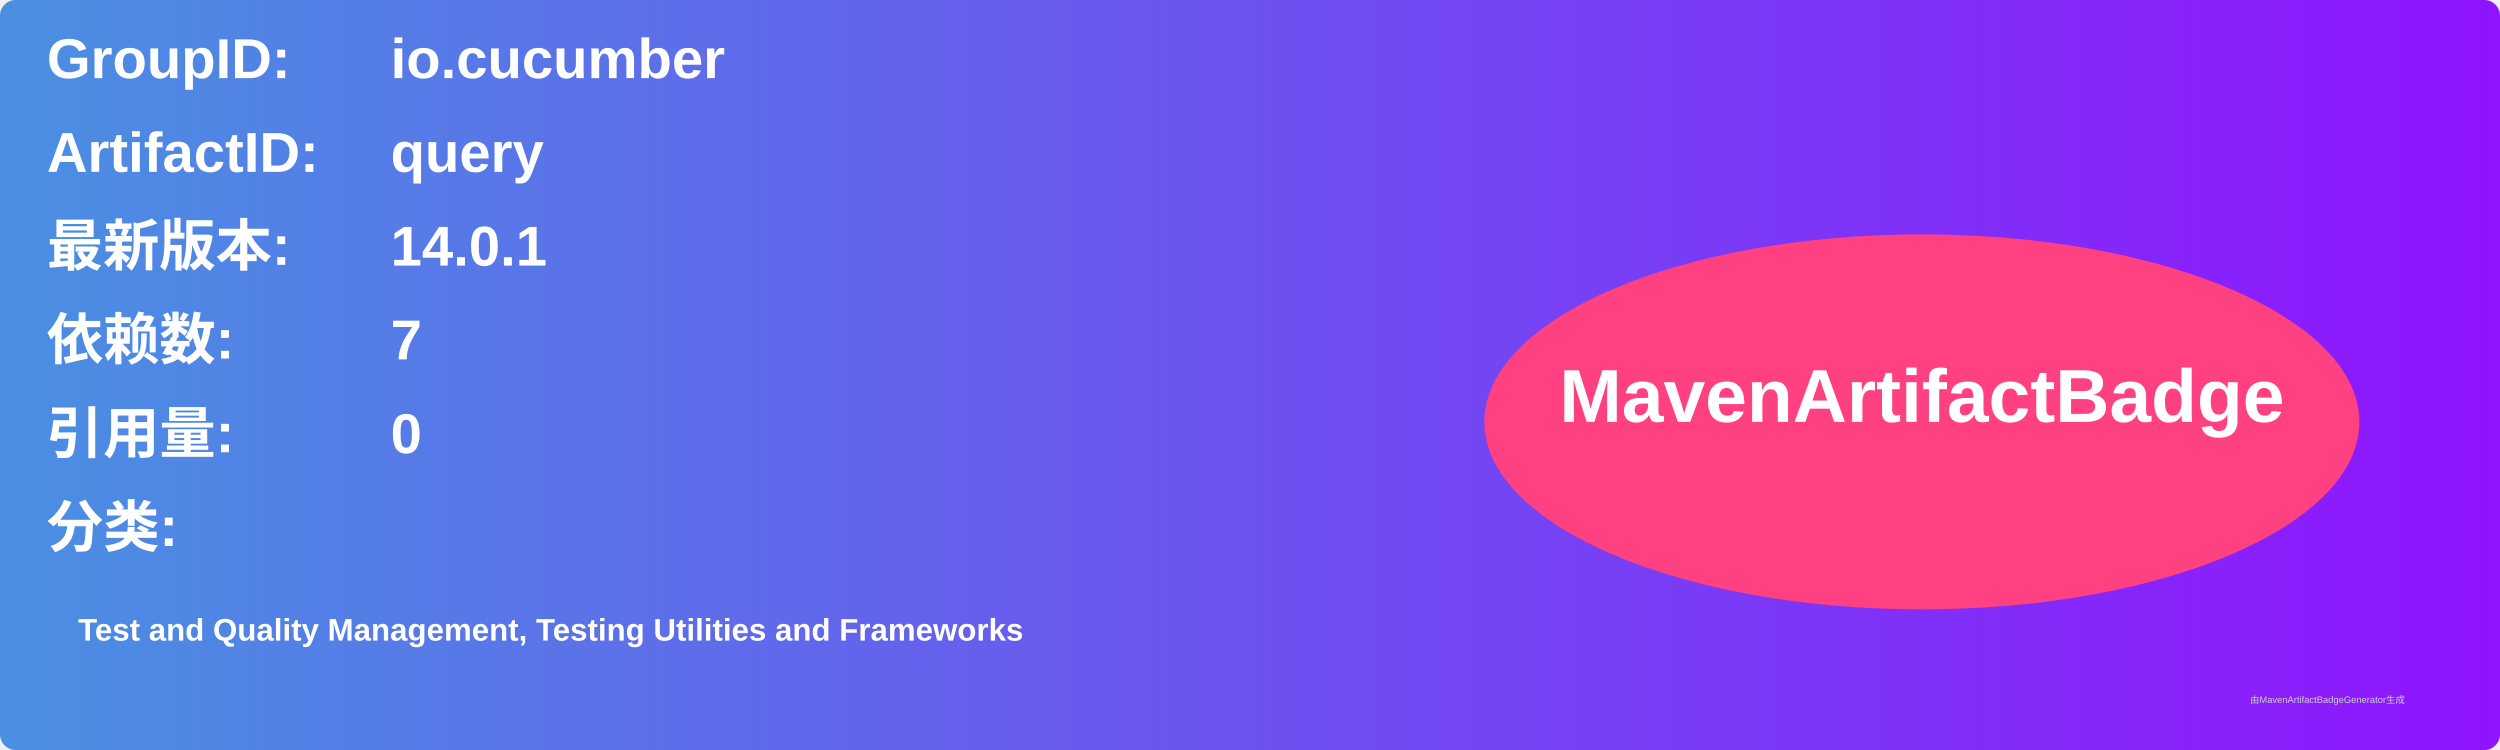
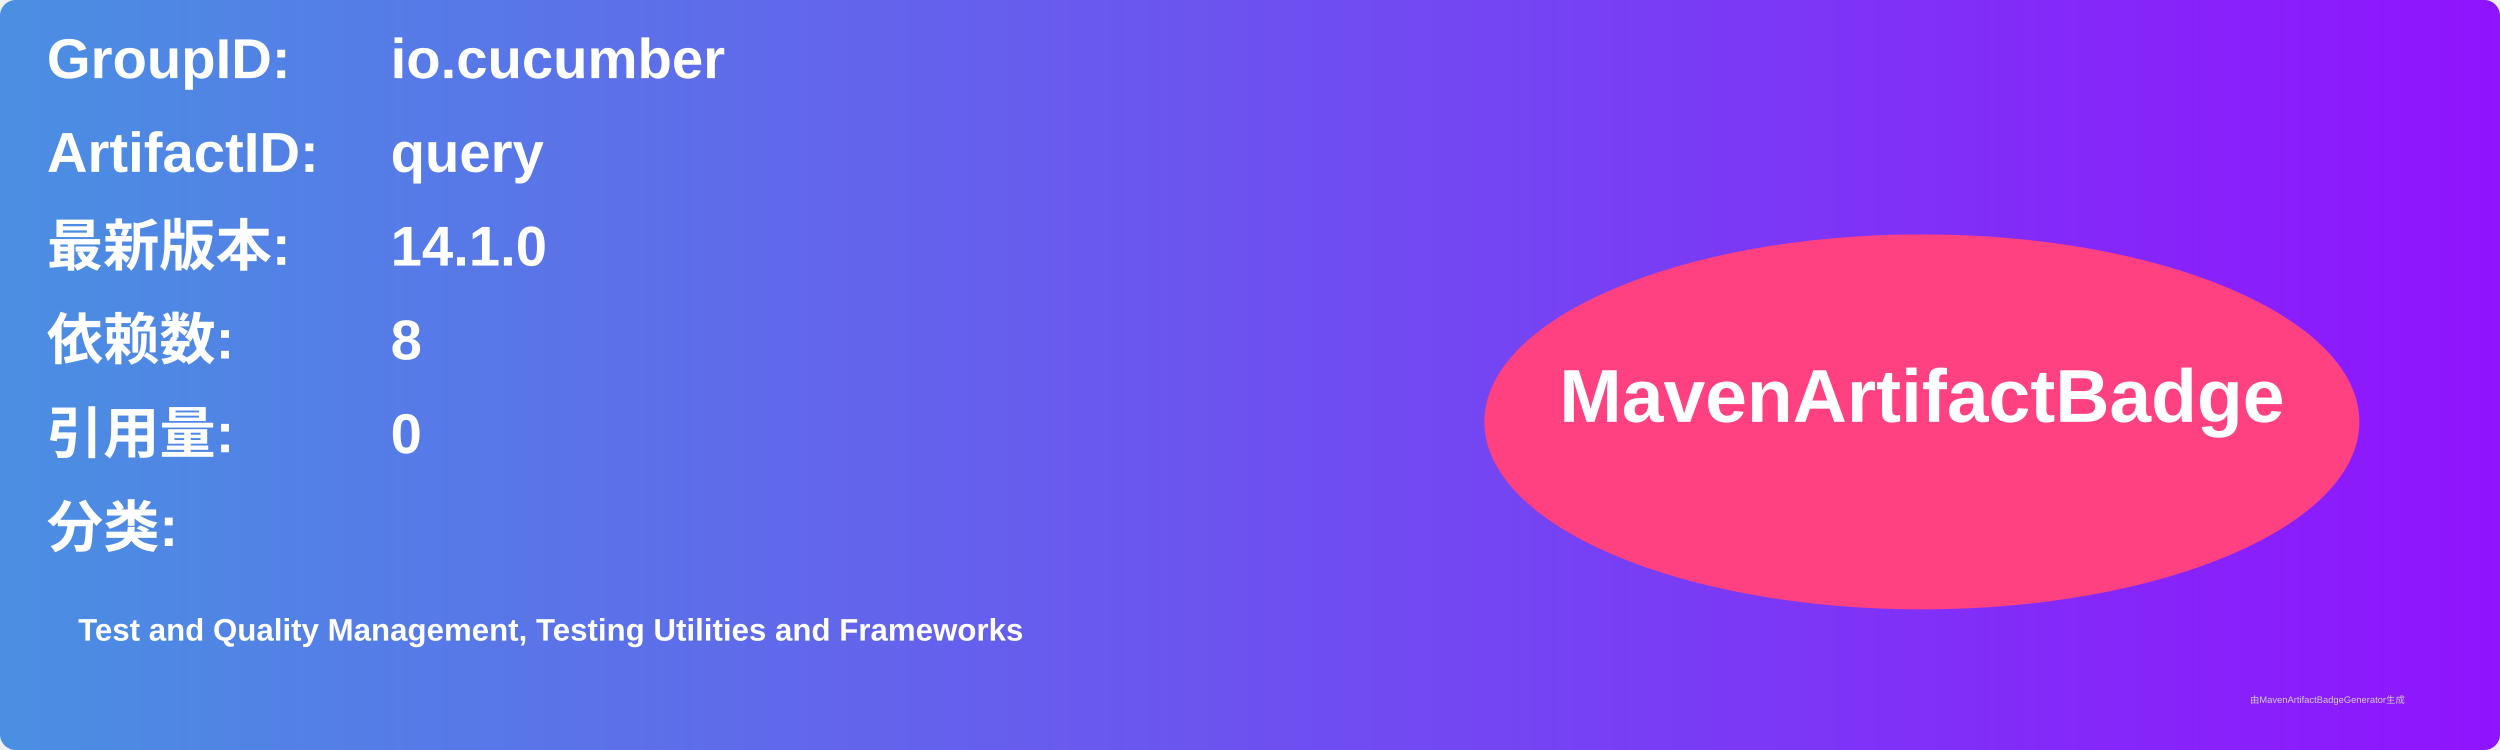
<svg xmlns="http://www.w3.org/2000/svg" width="800" height="240" viewBox="0 0 800 240">
  <linearGradient id="grad" x1="0%" y1="0%" x2="100%" y2="0%">
    <stop offset="0%" stop-color="#4a90e2" />
    <stop offset="100%" stop-color="#9013fe" />
  </linearGradient>
  <rect width="100%" height="100%" rx="5" ry="5" fill="url(#grad)" />
  <g transform="translate(15, 15)">
    <text x="0" y="10" font-family="Arial" font-size="18" fill="white" font-weight="bold" width="260">GroupID:</text>
    <text x="110" y="10" font-family="Arial" font-size="18" fill="white" font-weight="bold" width="460">io.cucumber</text>
    <text x="0" y="40" font-family="Arial" font-size="18" fill="white" font-weight="bold" width="260">ArtifactID:</text>
    <text x="110" y="40" font-family="Arial" font-size="18" fill="white" font-weight="bold" width="460">query</text>
    <text x="0" y="70" font-family="Arial" font-size="18" fill="white" font-weight="bold">最新版本:</text>
    <text x="110" y="70" font-family="Arial" font-size="18" fill="white" font-weight="bold">
-       <tspan font-weight="bold">14.0.1</tspan>
+       <tspan font-weight="bold">14.1.0</tspan>
    </text>
    <text x="0" y="100" font-family="Arial" font-size="18" fill="white" font-weight="bold">依赖数: </text>
    <text x="110" y="100" font-family="Arial" font-size="18" fill="white">
-       <tspan font-weight="bold">7</tspan>
+       <tspan font-weight="bold">8</tspan>
    </text>
    <text x="0" y="130" font-family="Arial" font-size="18" fill="white" font-weight="bold">引用量: </text>
    <text x="110" y="130" font-family="Arial" font-size="18" fill="white">
      <tspan font-weight="bold">0</tspan>
    </text>
    <text x="0" y="160" font-family="Arial" font-size="18" fill="white" font-weight="bold">分类:</text>
    <text x="10" y="190" font-family="Arial" font-size="10" fill="white">
      <tspan font-weight="bold">Test and Quality Management, Testing Utilities and Frameworks</tspan>
    </text>
    <ellipse cx="600" cy="120" rx="140" ry="60" fill="#ff4081" />
    <text x="600" y="120" text-anchor="middle" font-family="Arial" font-size="24" fill="white" font-weight="bold">MavenArtifactBadge</text>
  </g>
  <text x="720" y="225" font-family="Arial" font-size="3" fill="#d0d0d0">由MavenArtifactBadgeGenerator生成</text>
</svg>
